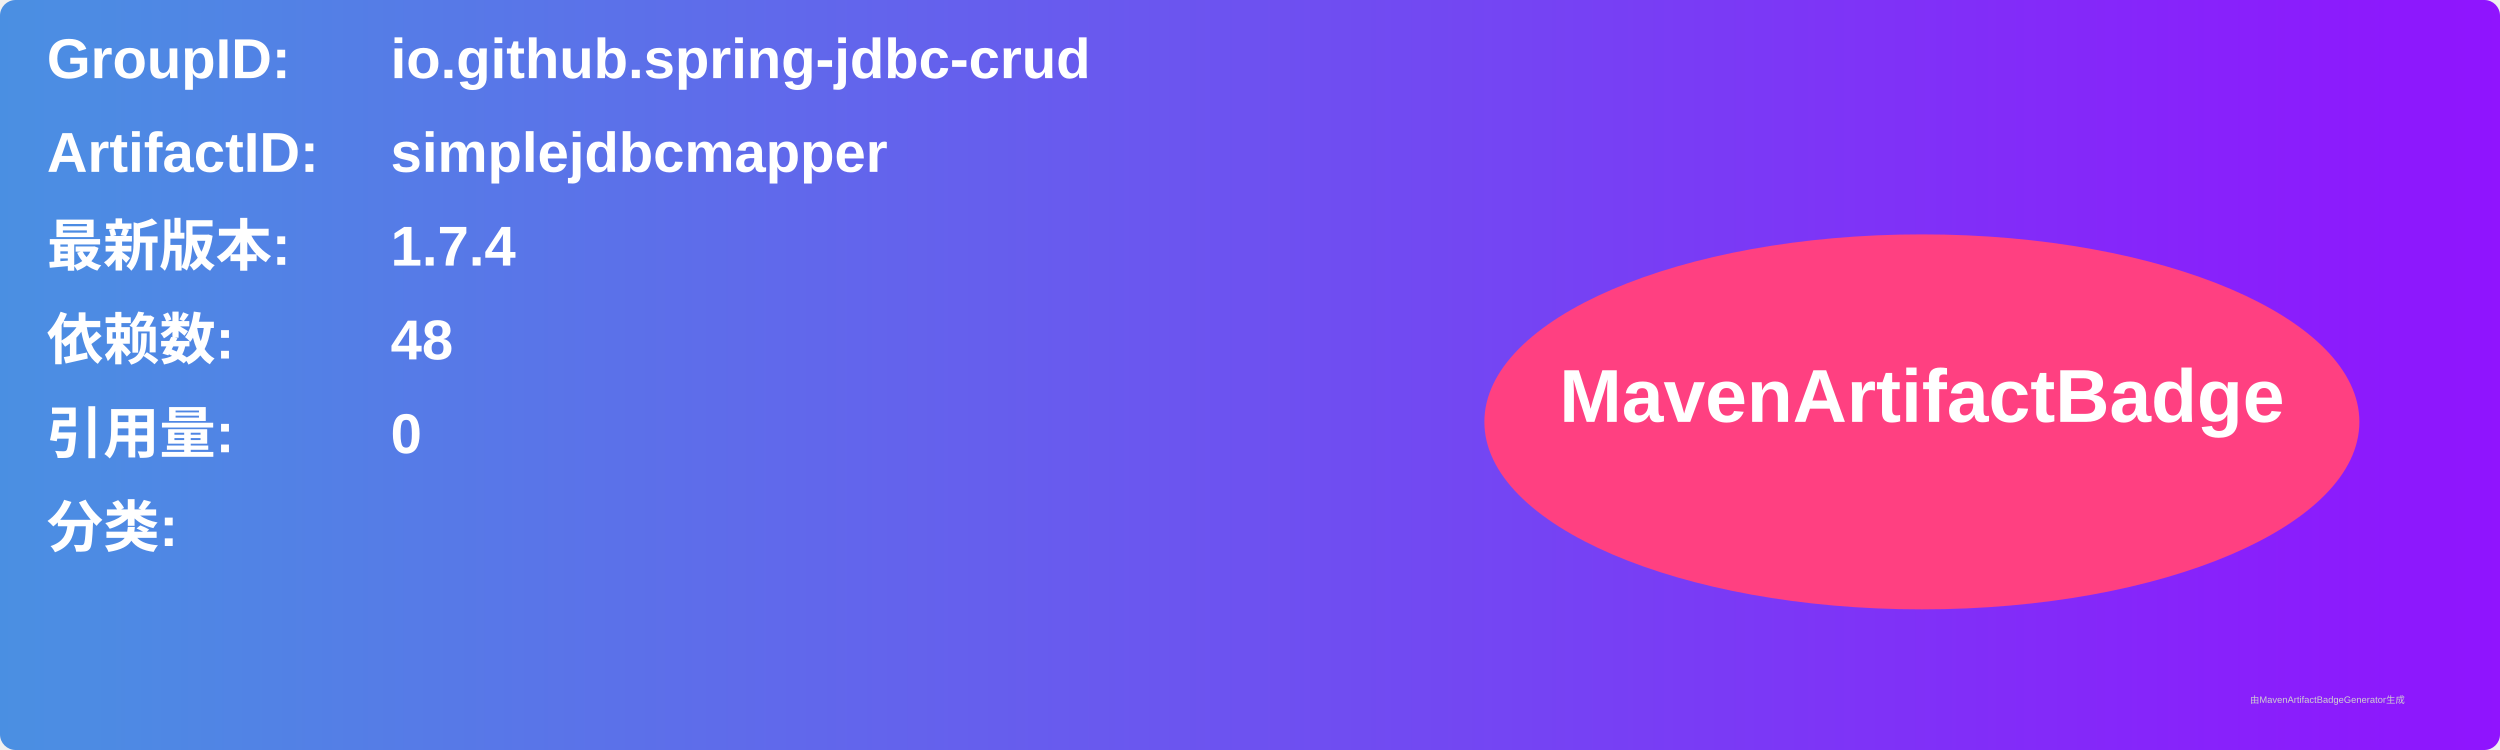
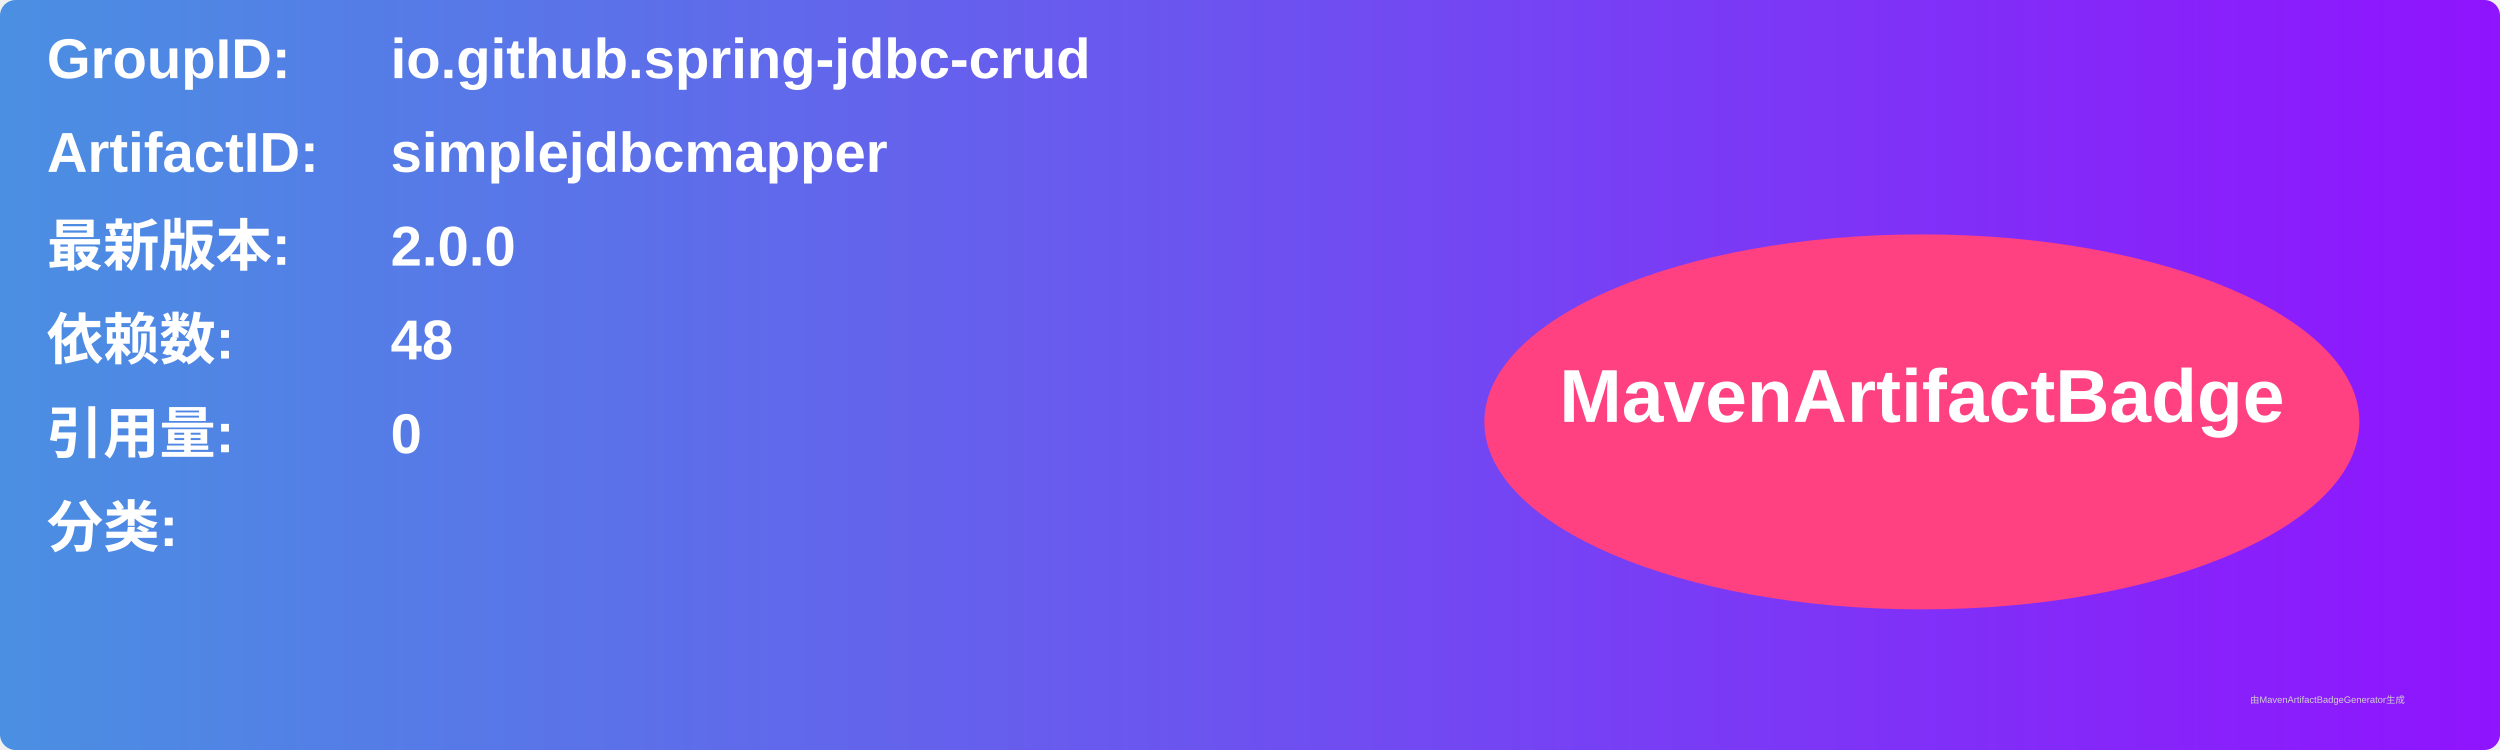
<svg xmlns="http://www.w3.org/2000/svg" width="800" height="240" viewBox="0 0 800 240">
  <linearGradient id="grad" x1="0%" y1="0%" x2="100%" y2="0%">
    <stop offset="0%" stop-color="#4a90e2" />
    <stop offset="100%" stop-color="#9013fe" />
  </linearGradient>
  <rect width="100%" height="100%" rx="5" ry="5" fill="url(#grad)" />
  <g transform="translate(15, 15)">
    <text x="0" y="10" font-family="Arial" font-size="18" fill="white" font-weight="bold" width="260">GroupID:</text>
    <text x="110" y="10" font-family="Arial" font-size="18" fill="white" font-weight="bold" width="460">io.github.spring-jdbc-crud</text>
    <text x="0" y="40" font-family="Arial" font-size="18" fill="white" font-weight="bold" width="260">ArtifactID:</text>
    <text x="110" y="40" font-family="Arial" font-size="18" fill="white" font-weight="bold" width="460">simplejdbcmapper</text>
    <text x="0" y="70" font-family="Arial" font-size="18" fill="white" font-weight="bold">最新版本:</text>
    <text x="110" y="70" font-family="Arial" font-size="18" fill="white" font-weight="bold">
-       <tspan font-weight="bold">1.7.4</tspan>
+       <tspan font-weight="bold">2.0.0</tspan>
    </text>
    <text x="0" y="100" font-family="Arial" font-size="18" fill="white" font-weight="bold">依赖数: </text>
    <text x="110" y="100" font-family="Arial" font-size="18" fill="white">
      <tspan font-weight="bold">48</tspan>
    </text>
    <text x="0" y="130" font-family="Arial" font-size="18" fill="white" font-weight="bold">引用量: </text>
    <text x="110" y="130" font-family="Arial" font-size="18" fill="white">
      <tspan font-weight="bold">0</tspan>
    </text>
    <text x="0" y="160" font-family="Arial" font-size="18" fill="white" font-weight="bold">分类:</text>
    <text x="10" y="190" font-family="Arial" font-size="10" fill="white">
      <tspan font-weight="bold" />
    </text>
    <ellipse cx="600" cy="120" rx="140" ry="60" fill="#ff4081" />
    <text x="600" y="120" text-anchor="middle" font-family="Arial" font-size="24" fill="white" font-weight="bold">MavenArtifactBadge</text>
  </g>
  <text x="720" y="225" font-family="Arial" font-size="3" fill="#d0d0d0">由MavenArtifactBadgeGenerator生成</text>
</svg>
